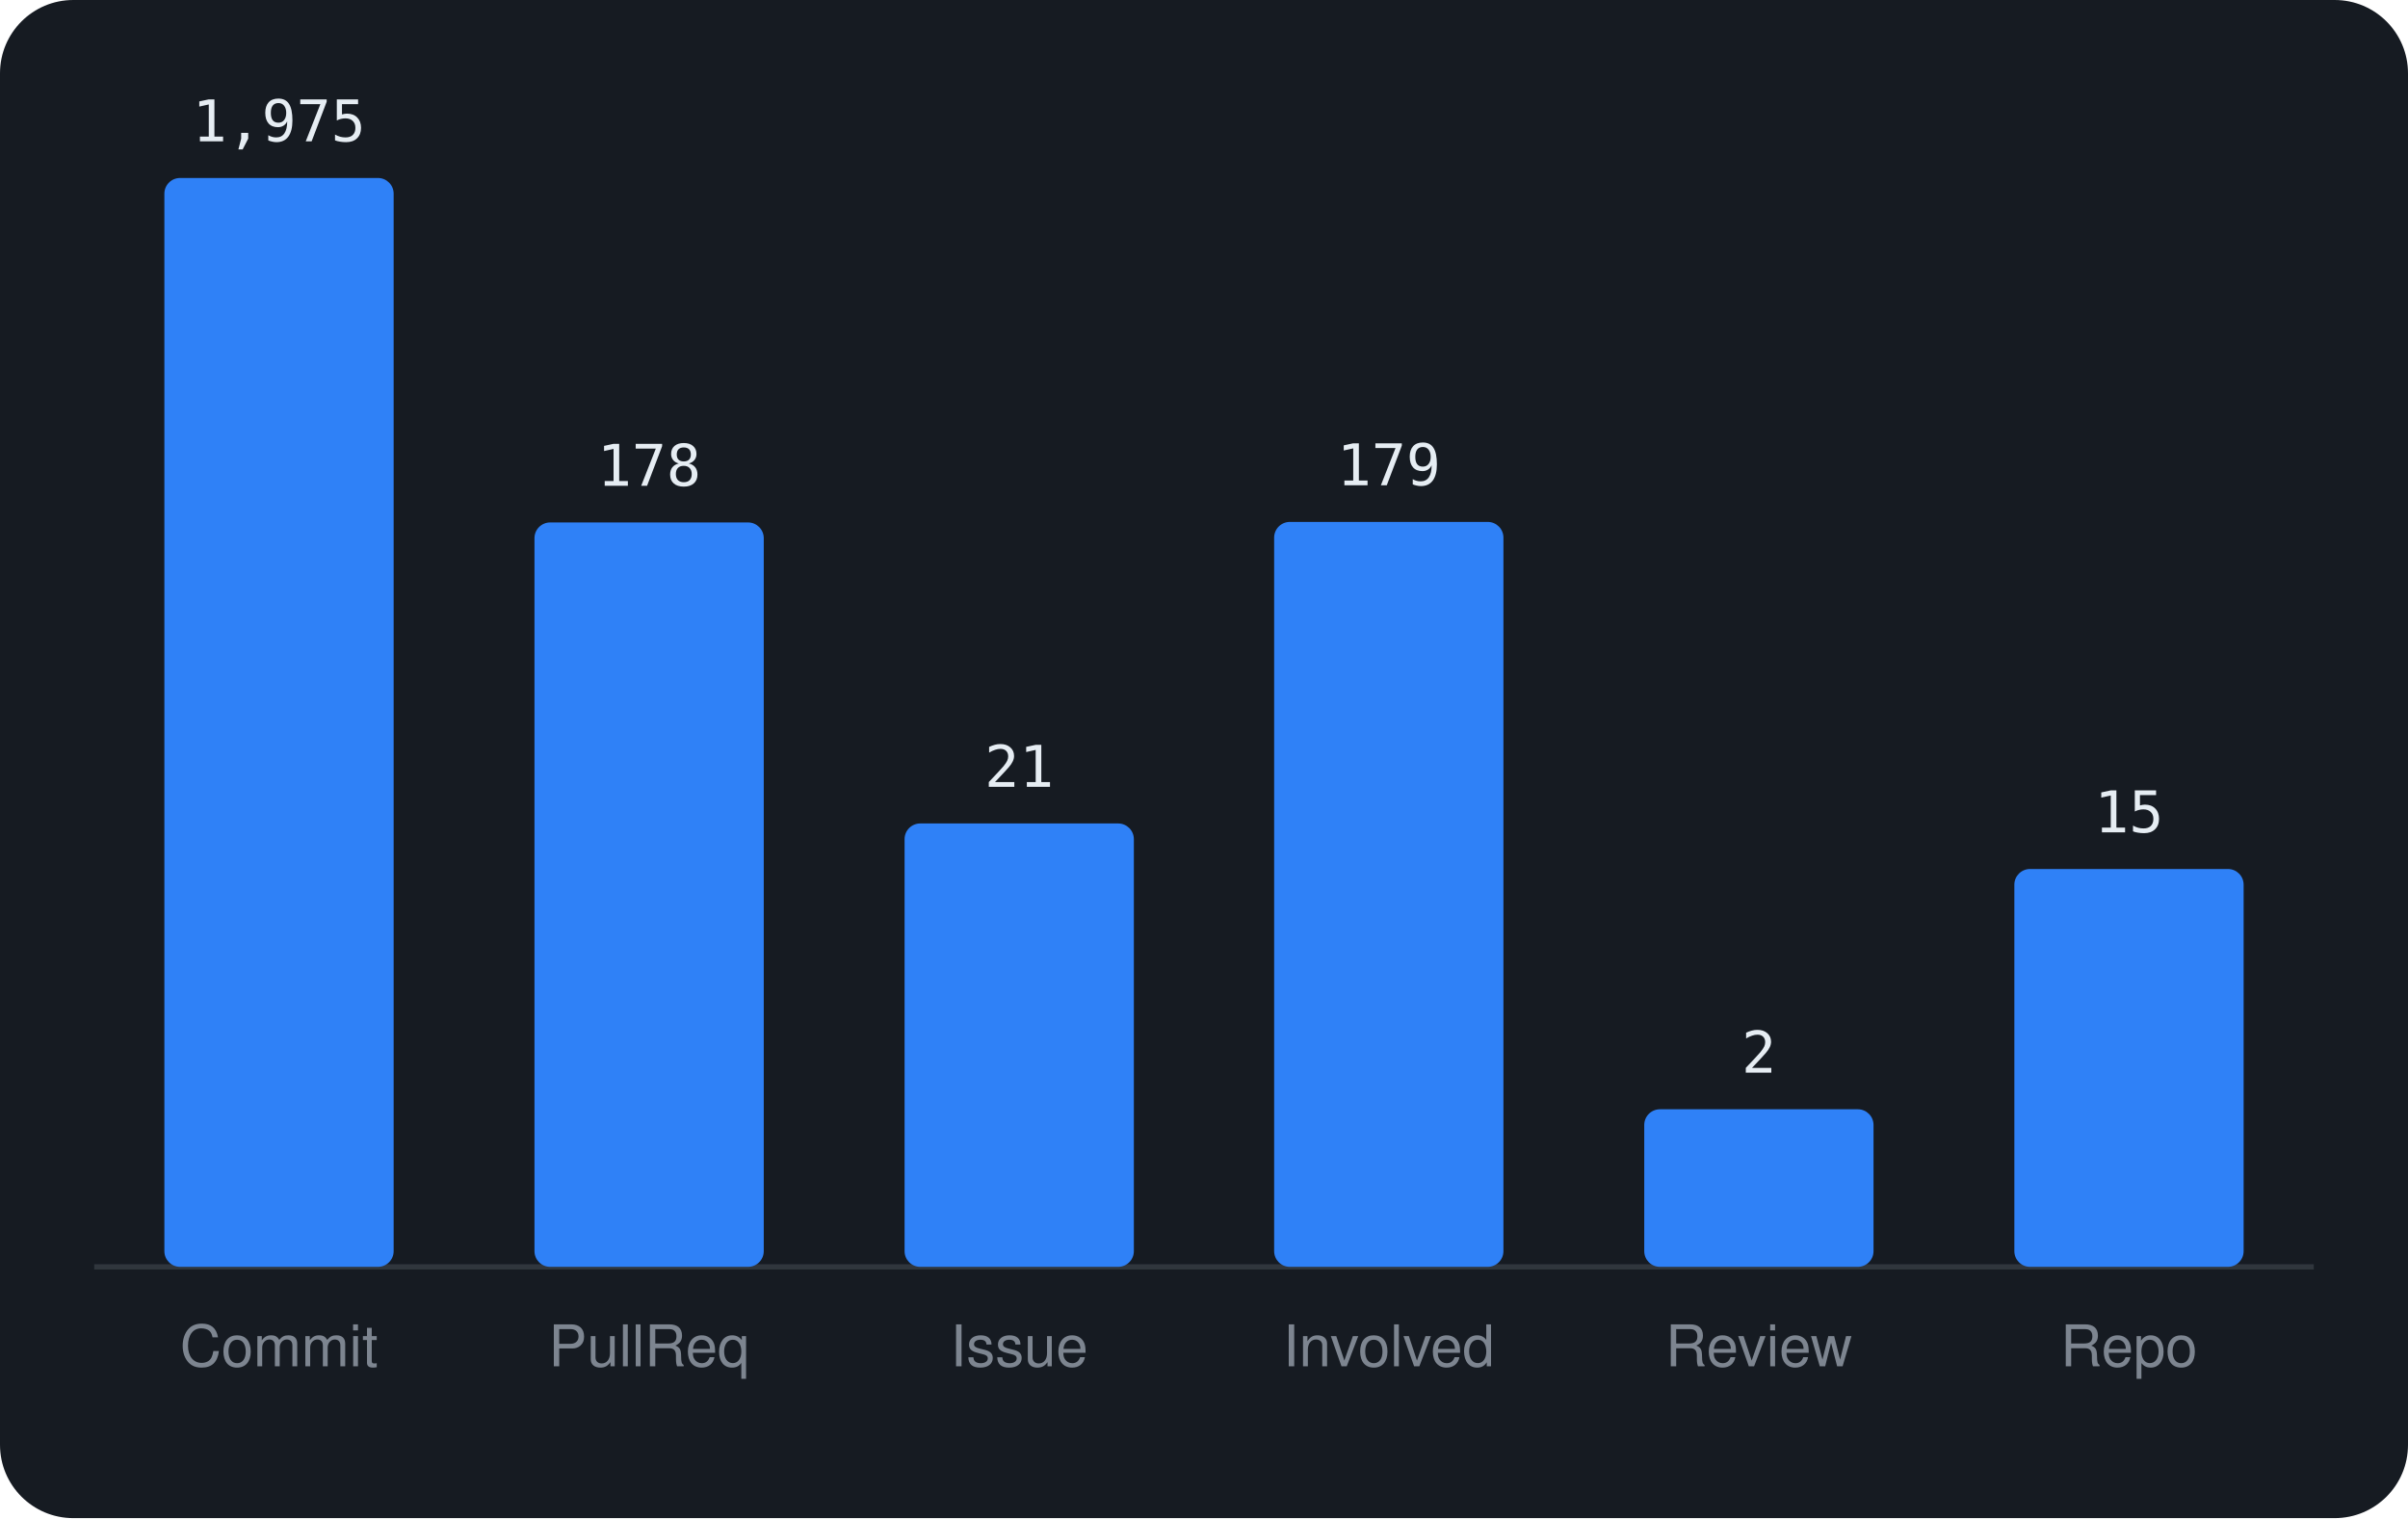
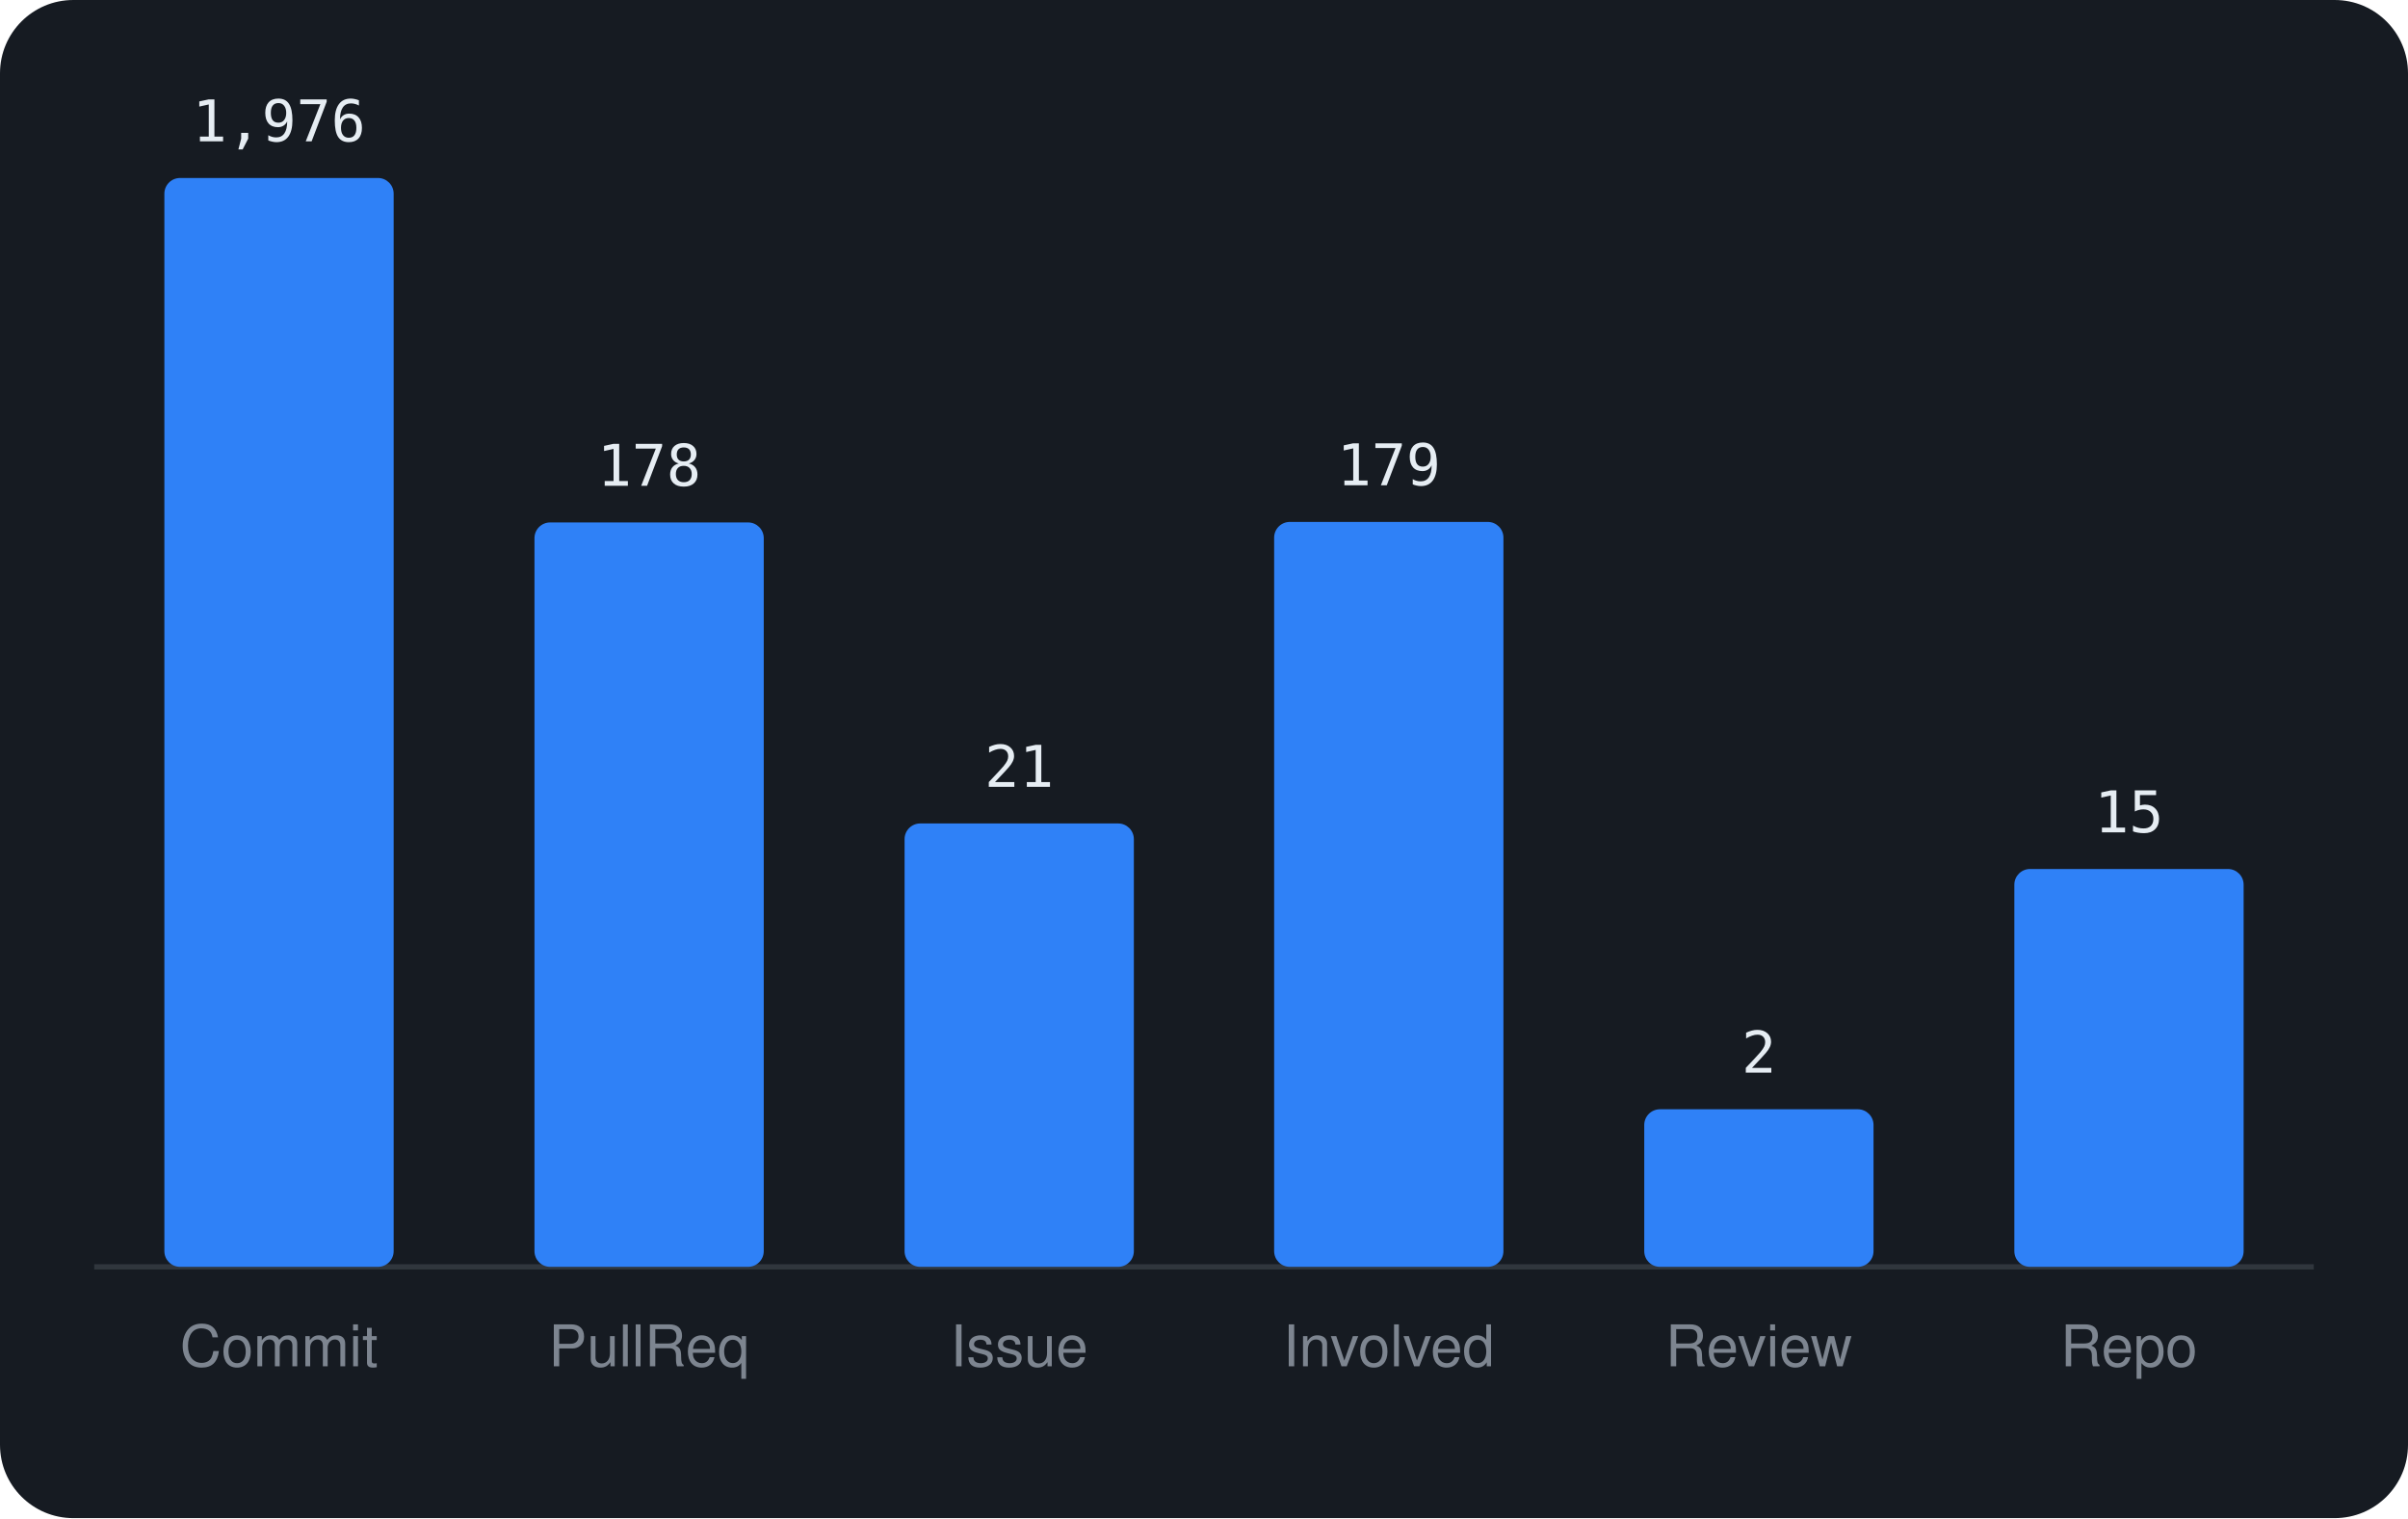
<svg xmlns="http://www.w3.org/2000/svg" viewBox="0 0 460 290" width="460" height="290" font-family="-apple-system,BlinkMacSystemFont,'Segoe UI',Helvetica,Arial,sans-serif">
  <rect width="460" height="290" rx="14" fill="#161b22" />
  <line x1="18" y1="242" x2="442" y2="242" stroke="#30363d" />
  <rect x="31.4" y="34.0" width="43.8" height="208.0" rx="3" fill="#2f81f7" />
-   <text x="53.3" y="27.0" text-anchor="middle" font-size="11" font-family="monospace" fill="#e6edf3">1,975</text>
+   <text x="53.3" y="27.0" text-anchor="middle" font-size="11" font-family="monospace" fill="#e6edf3">1,976</text>
  <text x="53.3" y="261" text-anchor="middle" font-size="11" fill="#7d8590">Commit</text>
  <rect x="102.1" y="99.8" width="43.8" height="142.2" rx="3" fill="#2f81f7" />
  <text x="124.0" y="92.8" text-anchor="middle" font-size="11" font-family="monospace" fill="#e6edf3">178</text>
  <text x="124.0" y="261" text-anchor="middle" font-size="11" fill="#7d8590">PullReq</text>
  <rect x="172.8" y="157.3" width="43.8" height="84.7" rx="3" fill="#2f81f7" />
  <text x="194.7" y="150.3" text-anchor="middle" font-size="11" font-family="monospace" fill="#e6edf3">21</text>
  <text x="194.7" y="261" text-anchor="middle" font-size="11" fill="#7d8590">Issue</text>
  <rect x="243.4" y="99.7" width="43.8" height="142.3" rx="3" fill="#2f81f7" />
  <text x="265.3" y="92.7" text-anchor="middle" font-size="11" font-family="monospace" fill="#e6edf3">179</text>
  <text x="265.3" y="261" text-anchor="middle" font-size="11" fill="#7d8590">Involved</text>
  <rect x="314.1" y="211.9" width="43.8" height="30.1" rx="3" fill="#2f81f7" />
  <text x="336.0" y="204.9" text-anchor="middle" font-size="11" font-family="monospace" fill="#e6edf3">2</text>
  <text x="336.0" y="261" text-anchor="middle" font-size="11" fill="#7d8590">Review</text>
  <rect x="384.8" y="166.0" width="43.8" height="76.0" rx="3" fill="#2f81f7" />
  <text x="406.7" y="159.0" text-anchor="middle" font-size="11" font-family="monospace" fill="#e6edf3">15</text>
  <text x="406.7" y="261" text-anchor="middle" font-size="11" fill="#7d8590">Repo</text>
</svg>
